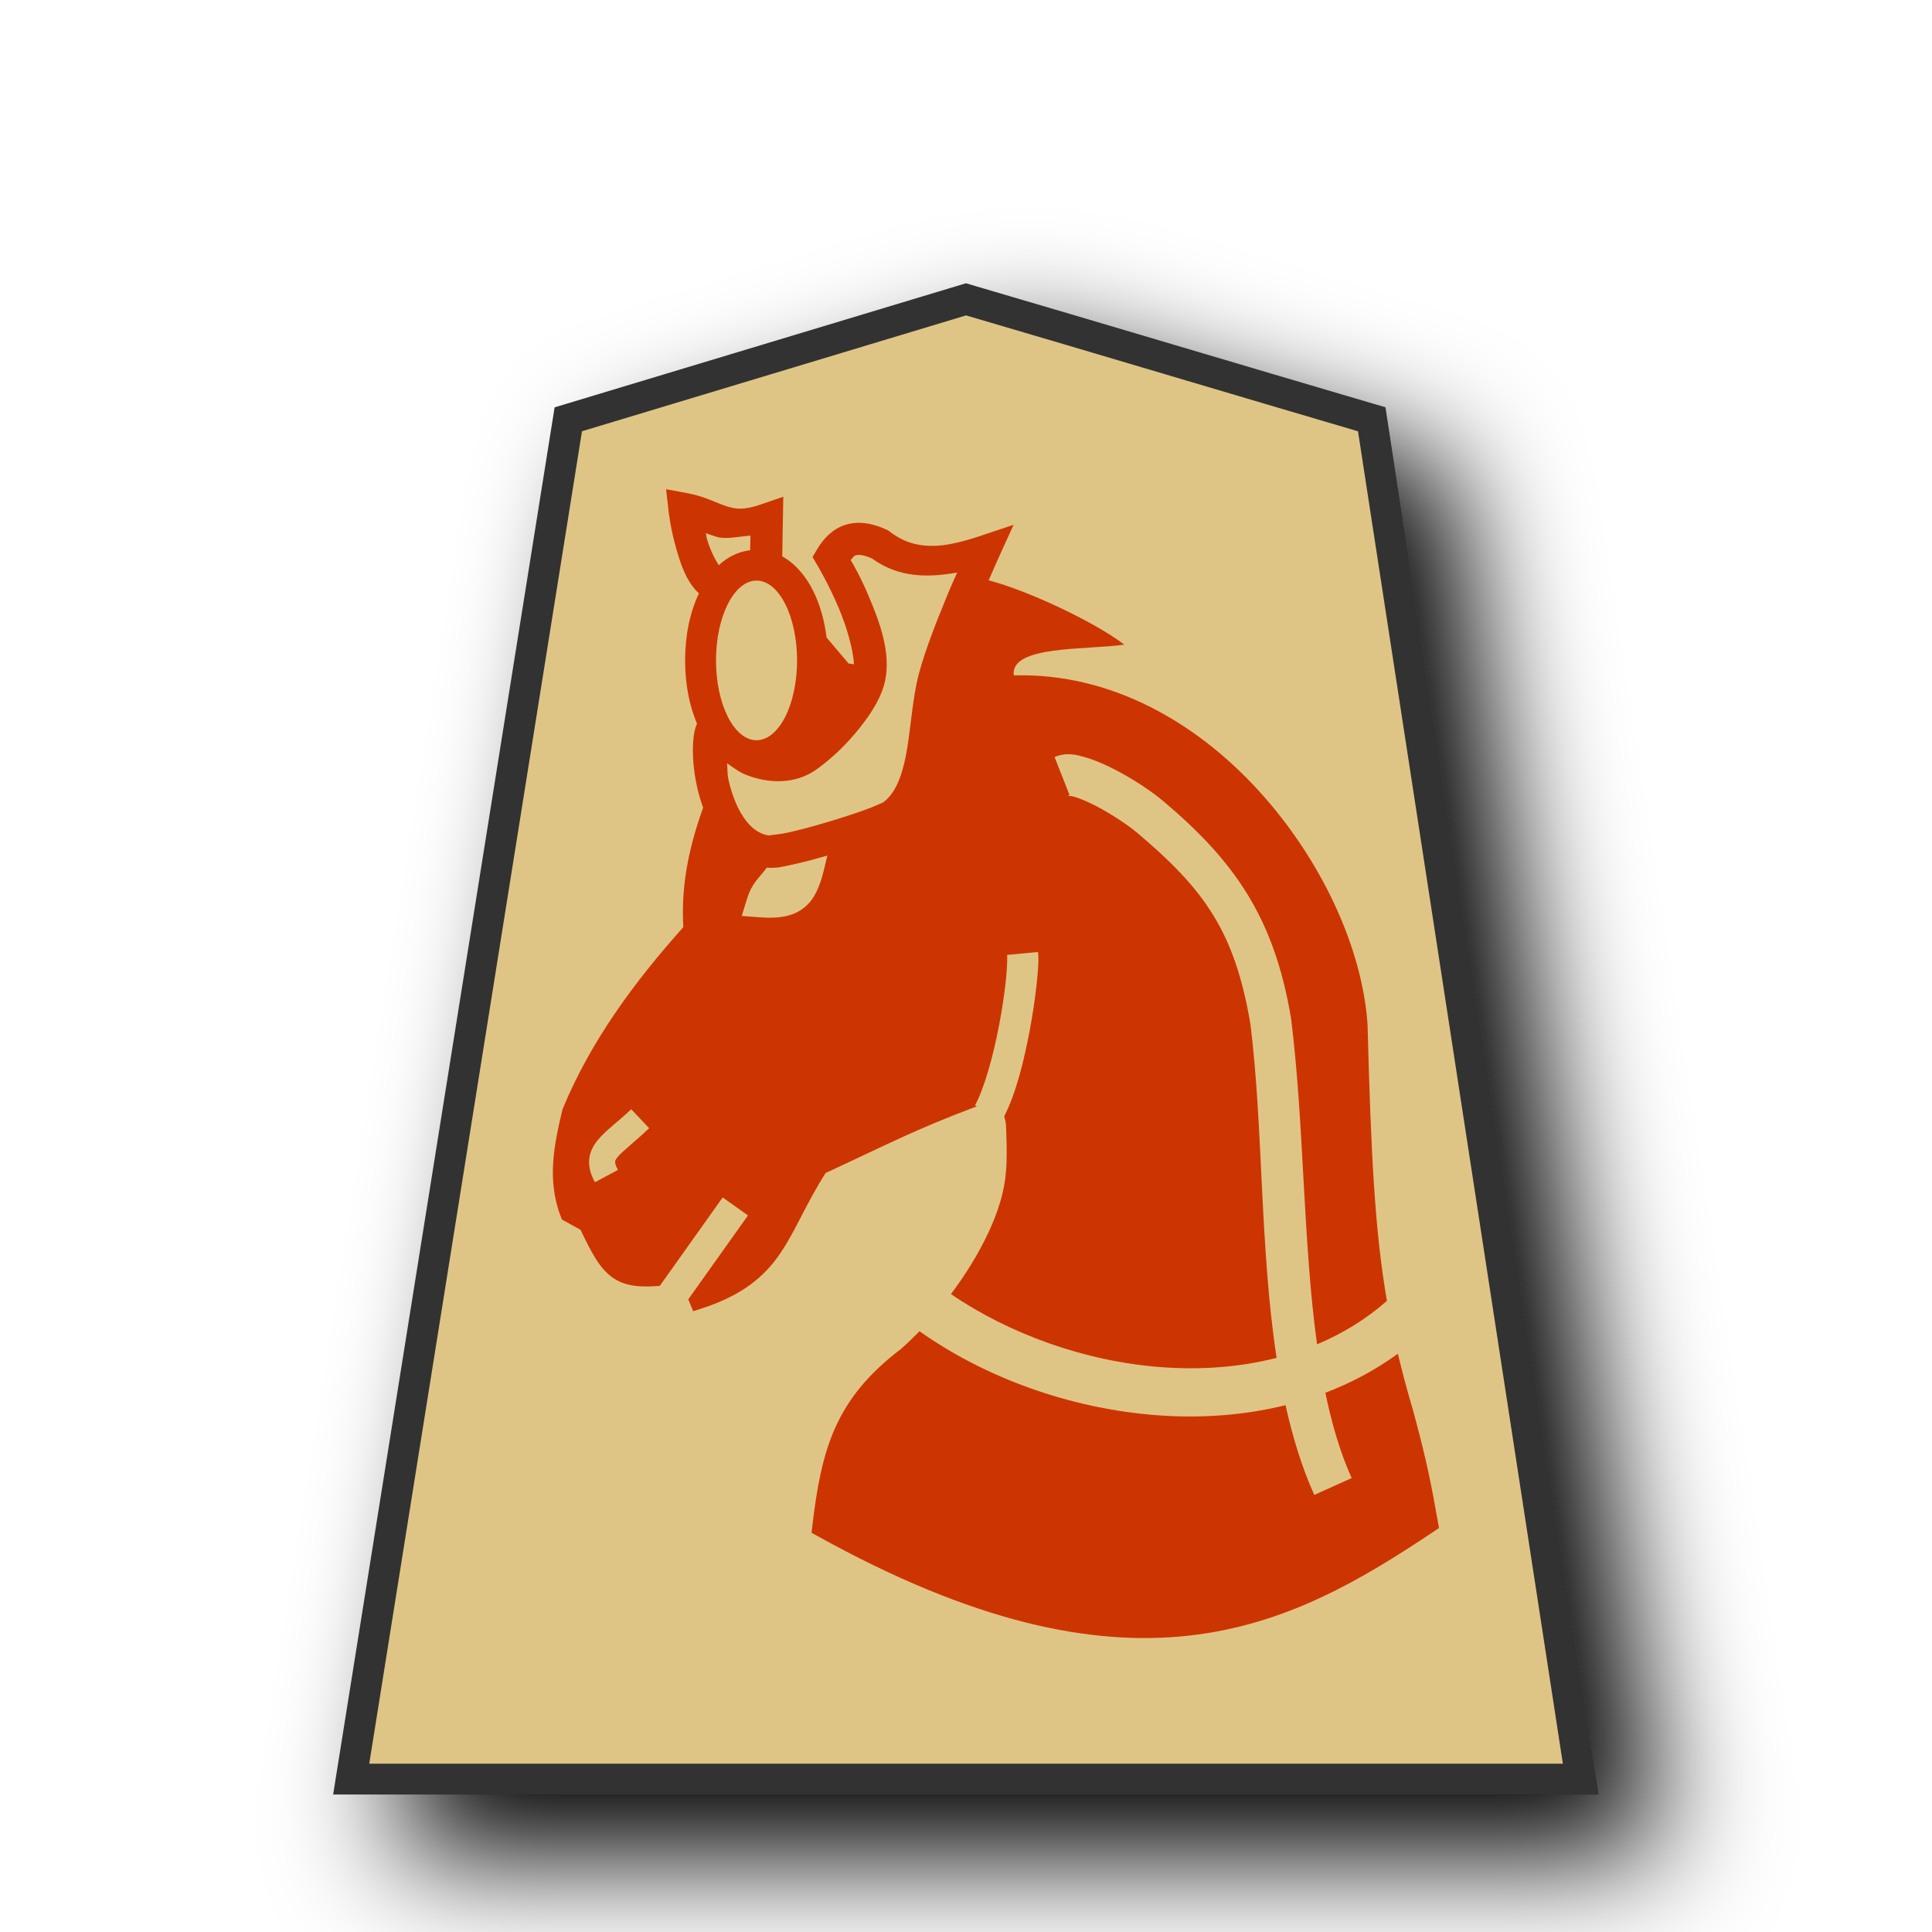
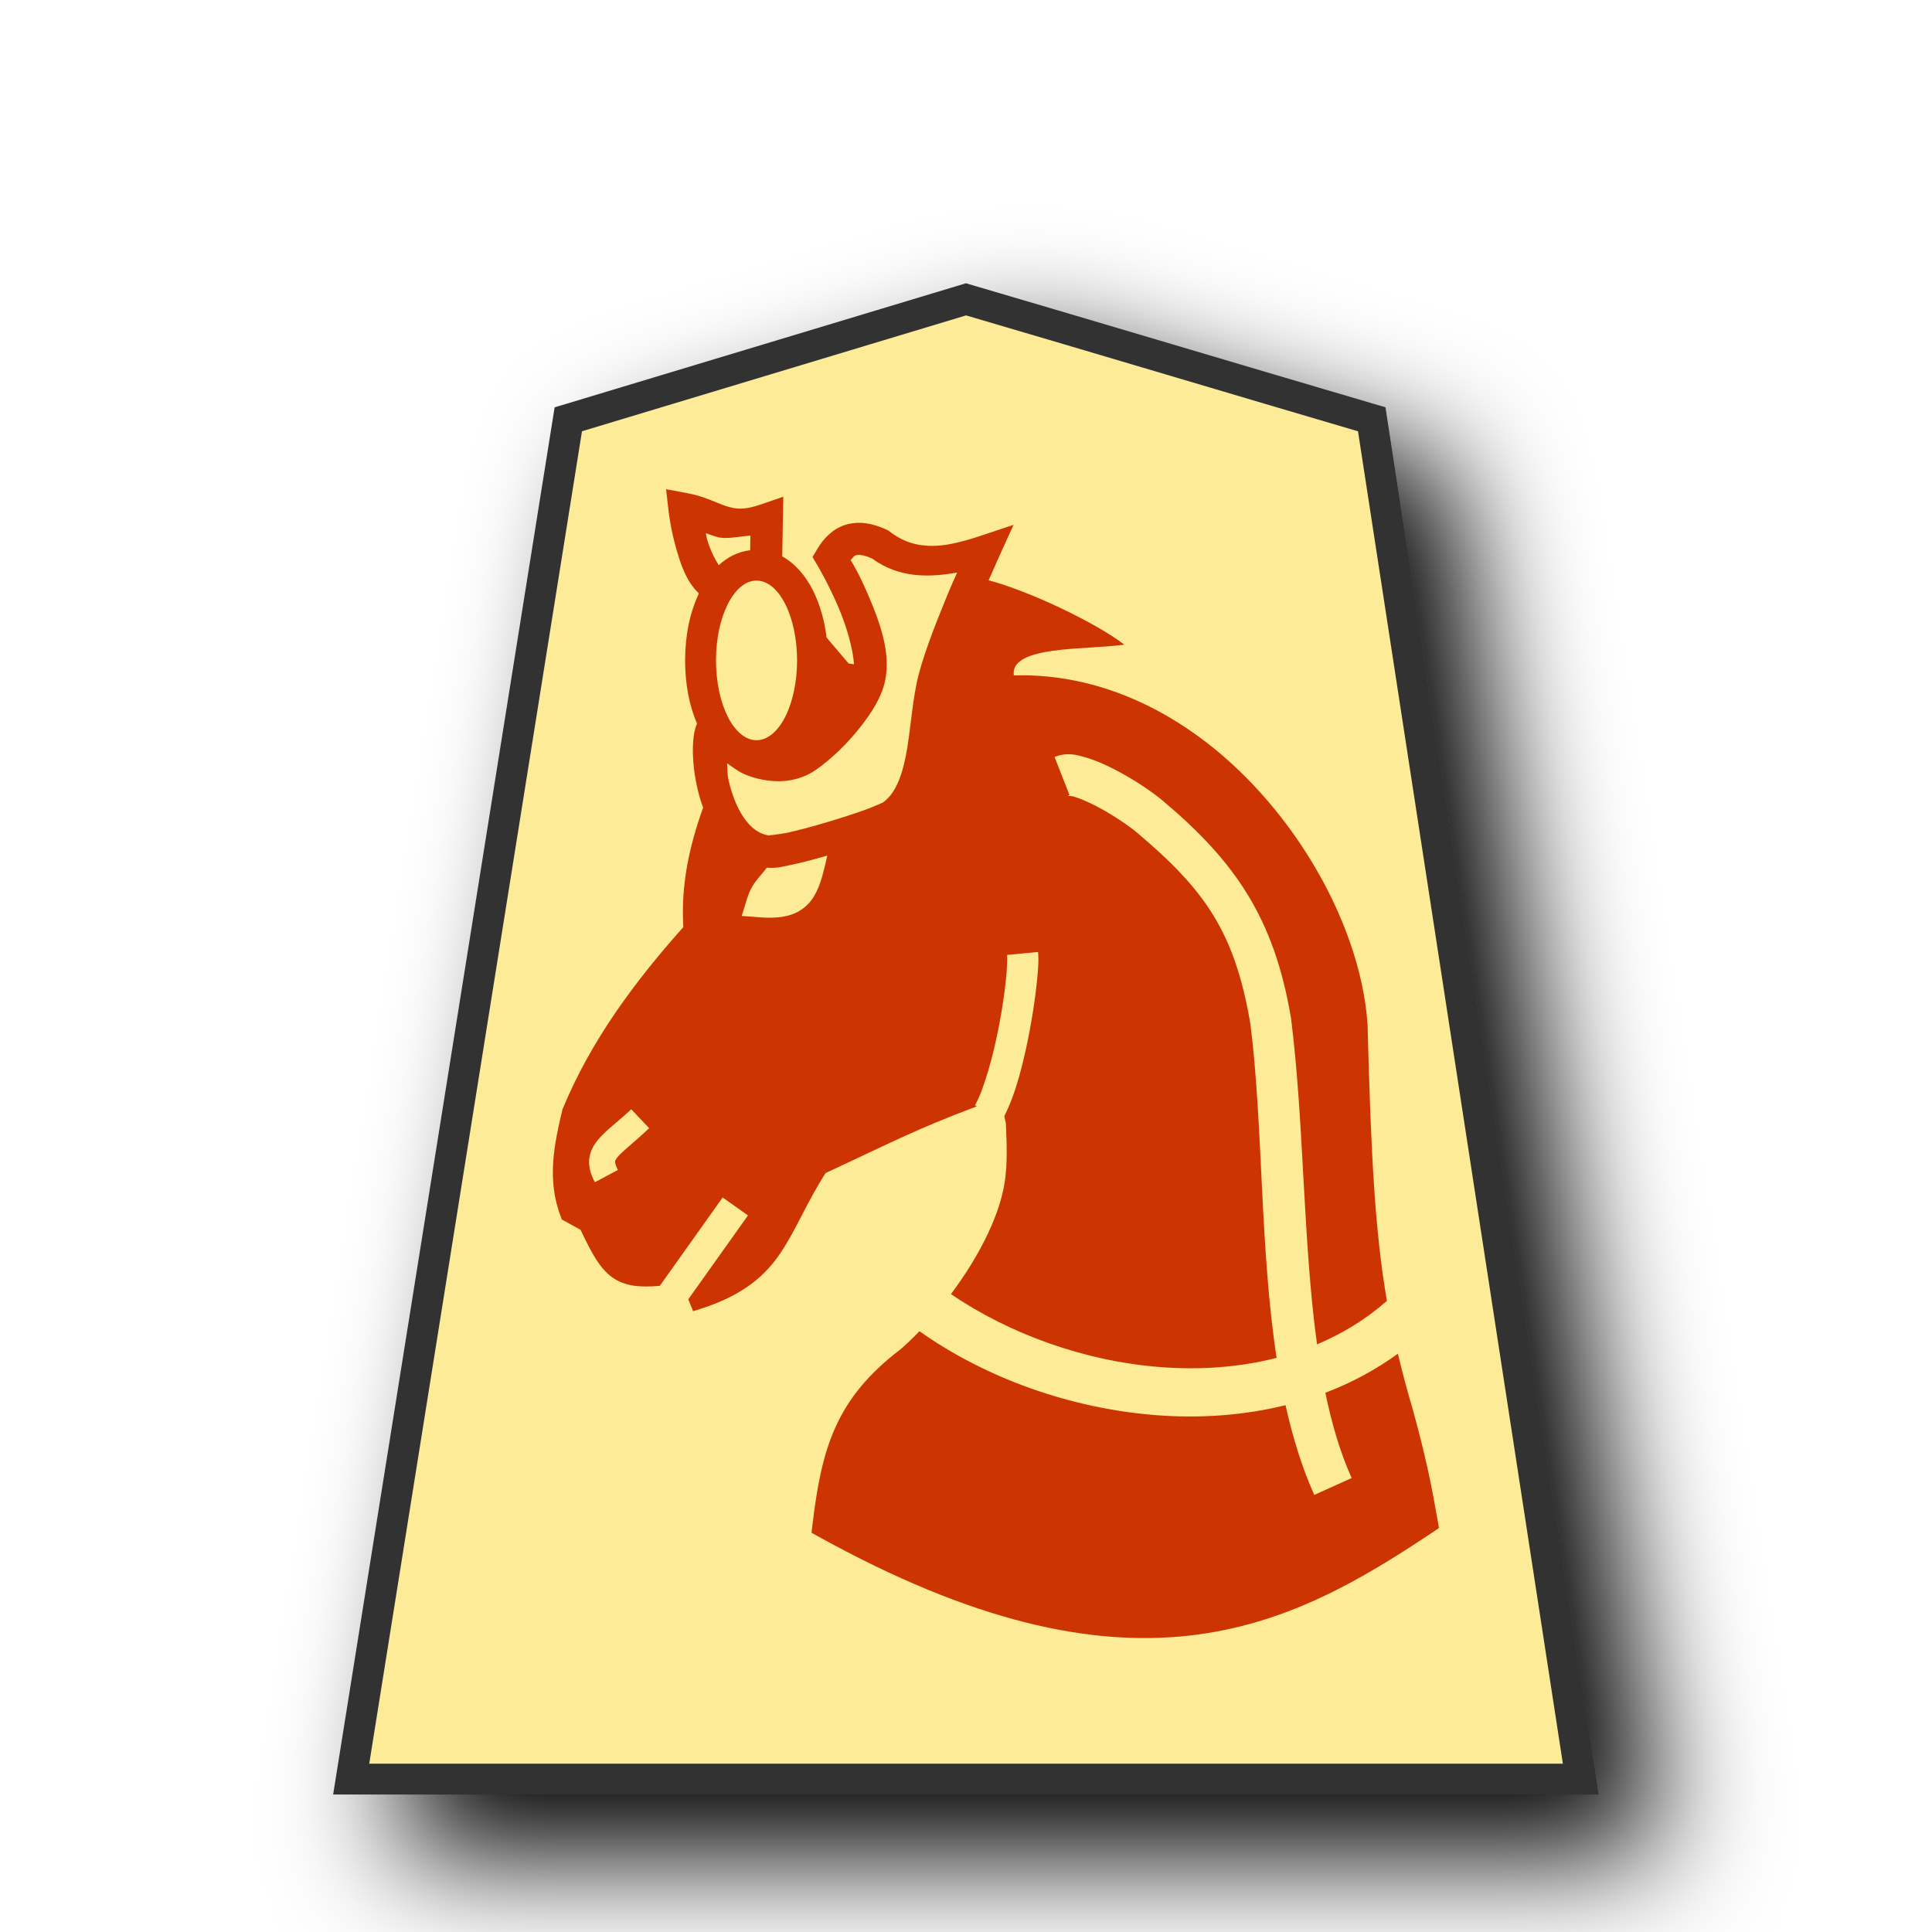
<svg xmlns="http://www.w3.org/2000/svg" viewBox="0 0 60 60" version="1.1" id="svg6">
  <defs id="defs1">
    <filter id="0KE_svg__a" x="-0.135" y="-0.111" width="1.32" height="1.263">
      <feGaussianBlur in="SourceAlpha" result="blur" stdDeviation="2" id="feGaussianBlur1" />
      <feOffset dx="2" dy="2" result="offsetBlur" id="feOffset1" />
      <feBlend in="SourceGraphic" in2="offsetBlur" id="feBlend1" />
    </filter>
  </defs>
-   <path fill="#cdbc68" d="m -23.798,12.511 -7.051,44.162 H 9.085 l -6.79,-44.162 c -4.418,-1.298 -8.761,-2.6 -13.177,-3.896 z" id="path1" style="fill:#dfc585;fill-opacity:1;stroke:#333333;filter:url(#0KE_svg__a)" transform="matrix(0.95625,0,0,0.95625,40.406,1.058)" />
+   <path fill="#cdbc68" d="m -23.798,12.511 -7.051,44.162 H 9.085 l -6.79,-44.162 c -4.418,-1.298 -8.761,-2.6 -13.177,-3.896 z" id="path1" style="fill:#fdeb98;fill-opacity:1;stroke:#333333;filter:url(#0KE_svg__a)" transform="matrix(0.95625,0,0,0.95625,40.406,1.058)" />
  <path id="path7388-6" style="color:#000000;font-style:normal;font-variant:normal;font-weight:normal;font-stretch:normal;font-size:medium;line-height:normal;font-family:sans-serif;font-variant-ligatures:normal;font-variant-position:normal;font-variant-caps:normal;font-variant-numeric:normal;font-variant-alternates:normal;font-variant-east-asian:normal;font-feature-settings:normal;font-variation-settings:normal;text-indent:0;text-align:start;text-decoration:none;text-decoration-line:none;text-decoration-style:solid;text-decoration-color:#000000;letter-spacing:normal;word-spacing:normal;text-transform:none;writing-mode:lr-tb;direction:ltr;text-orientation:mixed;dominant-baseline:auto;baseline-shift:baseline;text-anchor:start;white-space:normal;shape-padding:0;shape-margin:0;inline-size:0;clip-rule:nonzero;display:inline;overflow:visible;visibility:visible;opacity:0.99;isolation:auto;mix-blend-mode:normal;color-interpolation:sRGB;color-interpolation-filters:linearRGB;solid-color:#000000;solid-opacity:1;vector-effect:none;fill:#cc3300;fill-opacity:1;fill-rule:nonzero;stroke:none;stroke-width:0.578;stroke-linecap:butt;stroke-linejoin:miter;stroke-miterlimit:4;stroke-dasharray:none;stroke-dashoffset:0;stroke-opacity:1;color-rendering:auto;image-rendering:auto;shape-rendering:auto;text-rendering:auto;enable-background:accumulate;stop-color:#000000" d="M 20.686 15.193 L 20.762 15.863 C 20.762 15.863 20.822 16.416 20.998 17.027 C 21.134 17.5 21.304 18.053 21.705 18.428 C 21.422 19.031 21.277 19.738 21.277 20.51 C 21.277 21.231 21.4 21.897 21.646 22.473 L 21.646 22.475 C 21.608 22.563 21.582 22.648 21.564 22.736 C 21.547 22.824 21.537 22.914 21.529 23.01 C 21.497 23.412 21.532 23.912 21.648 24.438 C 21.696 24.651 21.758 24.868 21.836 25.082 C 21.394 26.315 21.146 27.501 21.221 28.793 C 19.704 30.493 18.356 32.311 17.479 34.426 L 17.469 34.447 L 17.465 34.469 C 17.214 35.519 16.975 36.636 17.412 37.773 L 17.449 37.873 L 18.029 38.193 C 18.368 38.895 18.61 39.383 19.027 39.678 C 19.395 39.938 19.858 39.988 20.49 39.934 L 22.443 37.188 L 23.229 37.746 L 21.375 40.352 L 21.527 40.721 L 21.781 40.639 C 23.073 40.223 23.76 39.628 24.248 38.9 C 24.723 38.192 25.036 37.377 25.639 36.43 C 27.55 35.545 28.419 35.078 30.314 34.367 L 30.338 34.359 L 30.279 34.326 C 30.549 33.855 30.847 32.801 31.031 31.822 C 31.124 31.333 31.195 30.856 31.236 30.465 C 31.278 30.074 31.286 29.748 31.277 29.656 L 32.238 29.564 C 32.264 29.825 32.239 30.148 32.193 30.568 C 32.148 30.989 32.076 31.486 31.979 32 C 31.797 32.963 31.551 33.96 31.189 34.662 L 31.238 34.887 C 31.238 34.906 31.254 35.185 31.262 35.521 C 31.269 35.869 31.256 36.294 31.242 36.359 L 31.238 36.379 L 31.238 36.396 C 31.16 37.585 30.42 39.004 29.533 40.189 C 31.339 41.424 33.682 42.273 36.02 42.455 C 37.263 42.552 38.493 42.465 39.646 42.17 C 39.124 38.758 39.231 34.987 38.834 31.812 C 38.348 28.925 37.401 27.623 35.312 25.859 C 35.046 25.634 34.507 25.271 34.016 25.02 C 33.771 24.894 33.534 24.794 33.363 24.744 C 33.193 24.695 33.094 24.739 33.215 24.691 L 32.75 23.508 C 32.942 23.433 33.11 23.414 33.268 23.426 L 33.27 23.426 C 33.427 23.438 33.573 23.481 33.719 23.523 C 34.01 23.608 34.304 23.736 34.598 23.887 C 35.184 24.188 35.754 24.565 36.135 24.887 C 38.332 26.742 39.568 28.489 40.092 31.611 L 40.094 31.625 L 40.096 31.637 C 40.503 34.876 40.461 38.559 40.902 41.75 C 41.686 41.419 42.419 40.975 43.072 40.4 C 42.702 38.254 42.577 35.902 42.471 31.834 L 42.471 31.83 L 42.471 31.824 C 42.315 29.462 41.05 26.697 39.068 24.533 C 37.127 22.413 34.472 20.89 31.484 20.975 C 31.364 20.037 33.727 20.19 34.916 20.02 C 34.036 19.342 31.986 18.361 30.703 18.021 C 30.737 17.943 30.732 17.956 30.762 17.889 C 30.905 17.56 31.002 17.344 31.002 17.344 L 31.477 16.299 L 30.389 16.662 C 30.226 16.716 30.069 16.762 29.916 16.803 C 29.795 16.835 29.675 16.864 29.559 16.887 C 29.454 16.907 29.35 16.925 29.25 16.936 C 29.132 16.948 29.018 16.955 28.904 16.953 C 28.805 16.952 28.707 16.943 28.611 16.93 C 28.586 16.926 28.56 16.923 28.535 16.918 C 28.438 16.9 28.342 16.878 28.248 16.846 C 28.143 16.81 28.04 16.765 27.938 16.709 C 27.835 16.653 27.733 16.587 27.633 16.51 L 27.59 16.477 L 27.541 16.453 C 27.405 16.389 27.269 16.339 27.135 16.303 C 27.126 16.3 27.118 16.297 27.109 16.295 C 27.054 16.281 26.998 16.269 26.943 16.26 C 26.936 16.258 26.928 16.257 26.92 16.256 C 26.915 16.255 26.911 16.255 26.906 16.254 C 26.843 16.245 26.781 16.238 26.719 16.236 C 26.648 16.234 26.578 16.238 26.51 16.246 C 26.493 16.248 26.477 16.25 26.461 16.252 C 26.391 16.262 26.323 16.278 26.256 16.299 C 26.157 16.33 26.066 16.371 25.98 16.422 C 25.895 16.472 25.818 16.531 25.746 16.596 L 25.744 16.598 C 25.673 16.662 25.606 16.734 25.547 16.809 C 25.487 16.884 25.433 16.964 25.385 17.045 L 25.234 17.299 L 25.385 17.555 C 25.385 17.555 25.473 17.703 25.6 17.943 C 25.663 18.064 25.737 18.207 25.814 18.367 C 25.892 18.527 25.972 18.703 26.051 18.889 C 26.103 19.012 26.151 19.141 26.197 19.27 C 26.213 19.313 26.229 19.355 26.244 19.398 C 26.29 19.535 26.333 19.673 26.369 19.807 C 26.452 20.111 26.508 20.398 26.521 20.629 L 26.354 20.605 L 25.67 19.799 C 25.604 19.259 25.462 18.76 25.24 18.322 C 25.035 17.918 24.721 17.515 24.293 17.279 L 24.326 15.426 L 23.648 15.66 C 23.104 15.85 22.858 15.814 22.561 15.721 C 22.263 15.628 21.898 15.418 21.348 15.316 L 20.686 15.193 z M 21.92 16.557 C 22.035 16.602 22.127 16.631 22.264 16.674 C 22.529 16.757 22.94 16.663 23.305 16.633 L 23.297 17.088 C 22.907 17.134 22.584 17.311 22.322 17.553 C 22.195 17.356 22.049 17.062 21.959 16.75 C 21.93 16.65 21.942 16.651 21.92 16.557 z M 26.645 17.234 C 26.739 17.227 26.877 17.252 27.084 17.346 C 27.908 17.947 28.824 17.942 29.725 17.781 C 29.596 18.075 29.562 18.136 29.385 18.568 C 29.015 19.468 28.613 20.506 28.465 21.229 C 28.313 21.971 28.266 22.792 28.129 23.486 C 27.992 24.176 27.772 24.683 27.408 24.93 C 27.385 24.934 27.124 25.059 26.84 25.16 C 26.515 25.276 26.101 25.41 25.682 25.535 C 25.262 25.66 24.835 25.775 24.492 25.852 C 24.149 25.928 23.822 25.939 23.889 25.949 C 23.572 25.901 23.328 25.719 23.107 25.404 C 22.887 25.09 22.721 24.652 22.625 24.221 C 22.581 24.024 22.597 23.886 22.58 23.705 C 22.768 23.833 22.945 23.974 23.162 24.061 C 23.83 24.326 24.673 24.381 25.354 23.898 C 25.851 23.545 26.322 23.08 26.703 22.6 C 27.084 22.119 27.38 21.642 27.486 21.15 C 27.676 20.268 27.316 19.309 26.971 18.498 C 26.708 17.879 26.537 17.6 26.418 17.389 C 26.464 17.35 26.515 17.266 26.559 17.252 C 26.583 17.244 26.611 17.237 26.645 17.234 z M 23.494 18.031 A 1.258 2.479 0 0 1 24.754 20.51 A 1.258 2.479 0 0 1 23.494 22.988 A 1.258 2.479 0 0 1 22.236 20.51 A 1.258 2.479 0 0 1 23.494 18.031 z M 25.693 26.572 C 25.582 27.036 25.503 27.459 25.279 27.836 C 25.139 28.073 24.908 28.283 24.615 28.391 C 24.323 28.498 23.989 28.518 23.576 28.486 L 23.035 28.445 L 23.195 27.928 C 23.359 27.396 23.575 27.277 23.814 26.945 C 23.887 26.953 23.956 26.954 24.023 26.951 C 24.027 26.951 24.03 26.951 24.033 26.951 C 24.037 26.951 24.041 26.949 24.045 26.949 C 24.108 26.946 24.172 26.94 24.234 26.93 C 24.238 26.929 24.242 26.928 24.246 26.928 C 24.268 26.924 24.295 26.916 24.316 26.912 C 24.438 26.889 24.564 26.861 24.711 26.828 C 25.001 26.764 25.33 26.675 25.662 26.58 C 25.672 26.577 25.683 26.575 25.693 26.572 z M 19.604 34.449 L 20.16 35.037 C 19.691 35.481 19.319 35.762 19.182 35.93 C 19.113 36.014 19.106 36.044 19.104 36.078 C 19.101 36.112 19.111 36.187 19.189 36.334 L 18.475 36.715 C 18.352 36.487 18.28 36.258 18.297 36.021 C 18.314 35.784 18.424 35.577 18.557 35.416 C 18.821 35.093 19.174 34.855 19.604 34.449 z M 28.555 41.342 C 28.359 41.544 28.165 41.732 27.977 41.895 C 25.947 43.442 25.511 44.98 25.225 47.41 L 25.203 47.602 L 25.373 47.695 C 30.24 50.396 33.908 51.133 36.93 50.795 C 39.951 50.457 42.299 49.052 44.533 47.559 L 44.689 47.453 L 44.656 47.268 C 44.462 46.158 44.307 45.353 43.889 43.82 L 43.887 43.816 L 43.887 43.812 C 43.701 43.189 43.549 42.611 43.412 42.041 C 42.712 42.55 41.955 42.951 41.16 43.254 C 41.359 44.211 41.618 45.106 41.977 45.902 L 40.816 46.426 C 40.426 45.559 40.142 44.62 39.924 43.639 C 38.619 43.962 37.251 44.054 35.902 43.949 C 33.236 43.741 30.612 42.798 28.555 41.342 z " />
</svg>
